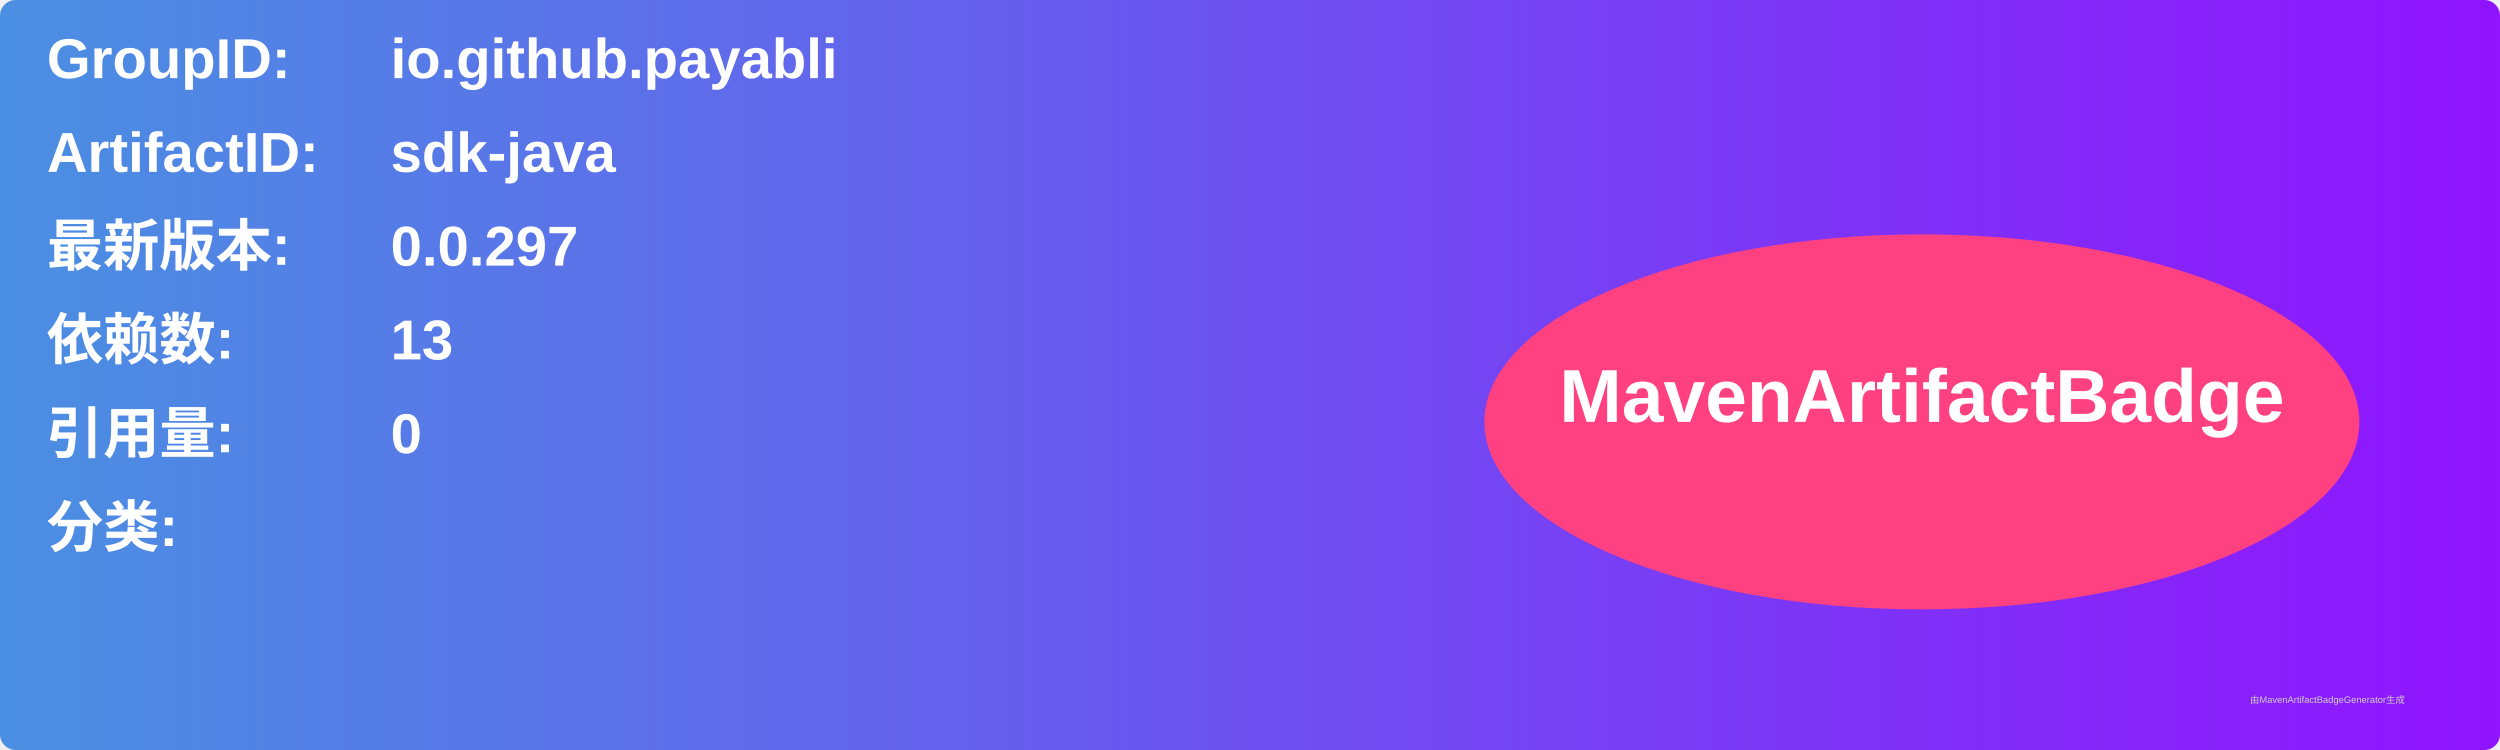
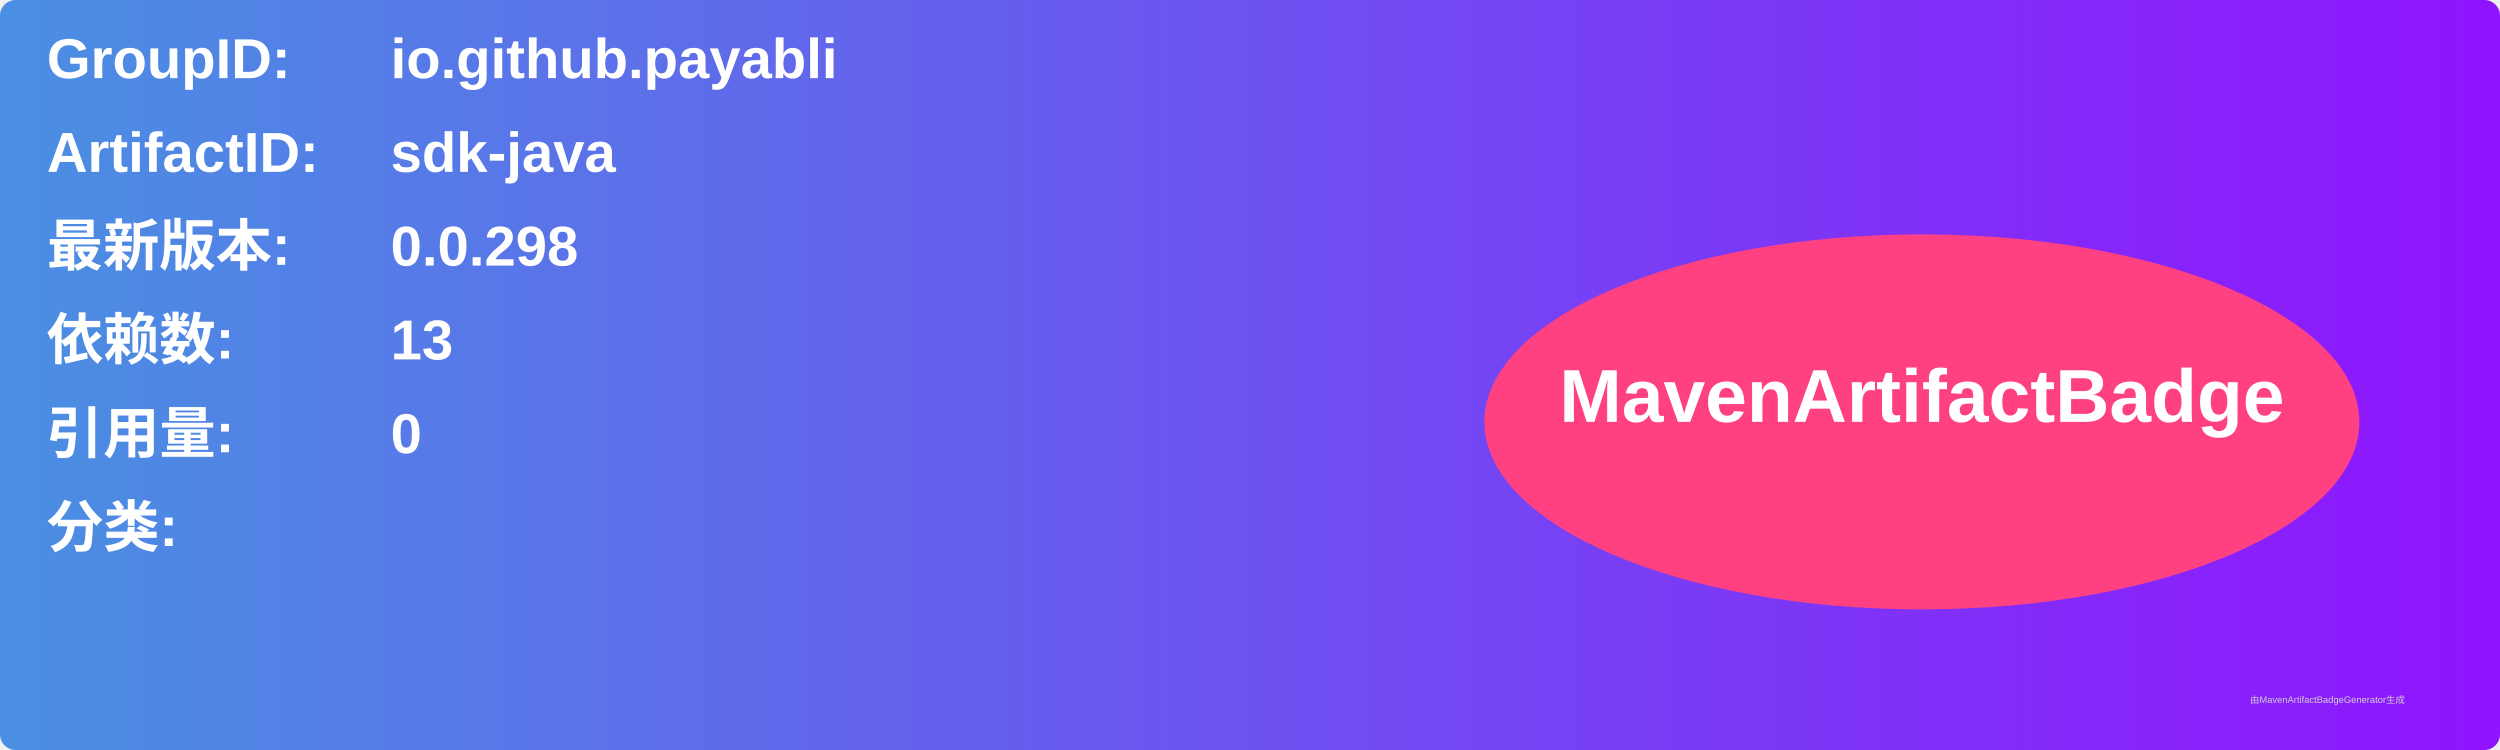
<svg xmlns="http://www.w3.org/2000/svg" width="800" height="240" viewBox="0 0 800 240">
  <linearGradient id="grad" x1="0%" y1="0%" x2="100%" y2="0%">
    <stop offset="0%" stop-color="#4a90e2" />
    <stop offset="100%" stop-color="#9013fe" />
  </linearGradient>
  <rect width="100%" height="100%" rx="5" ry="5" fill="url(#grad)" />
  <g transform="translate(15, 15)">
    <text x="0" y="10" font-family="Arial" font-size="18" fill="white" font-weight="bold" width="260">GroupID:</text>
    <text x="110" y="10" font-family="Arial" font-size="18" fill="white" font-weight="bold" width="460">io.github.payabli</text>
    <text x="0" y="40" font-family="Arial" font-size="18" fill="white" font-weight="bold" width="260">ArtifactID:</text>
    <text x="110" y="40" font-family="Arial" font-size="18" fill="white" font-weight="bold" width="460">sdk-java</text>
    <text x="0" y="70" font-family="Arial" font-size="18" fill="white" font-weight="bold">最新版本:</text>
    <text x="110" y="70" font-family="Arial" font-size="18" fill="white" font-weight="bold">
-       <tspan font-weight="bold">0.0.297</tspan>
+       <tspan font-weight="bold">0.0.298</tspan>
    </text>
    <text x="0" y="100" font-family="Arial" font-size="18" fill="white" font-weight="bold">依赖数: </text>
    <text x="110" y="100" font-family="Arial" font-size="18" fill="white">
      <tspan font-weight="bold">13</tspan>
    </text>
    <text x="0" y="130" font-family="Arial" font-size="18" fill="white" font-weight="bold">引用量: </text>
    <text x="110" y="130" font-family="Arial" font-size="18" fill="white">
      <tspan font-weight="bold">0</tspan>
    </text>
    <text x="0" y="160" font-family="Arial" font-size="18" fill="white" font-weight="bold">分类:</text>
    <text x="10" y="190" font-family="Arial" font-size="10" fill="white">
      <tspan font-weight="bold" />
    </text>
    <ellipse cx="600" cy="120" rx="140" ry="60" fill="#ff4081" />
    <text x="600" y="120" text-anchor="middle" font-family="Arial" font-size="24" fill="white" font-weight="bold">MavenArtifactBadge</text>
  </g>
  <text x="720" y="225" font-family="Arial" font-size="3" fill="#d0d0d0">由MavenArtifactBadgeGenerator生成</text>
</svg>
